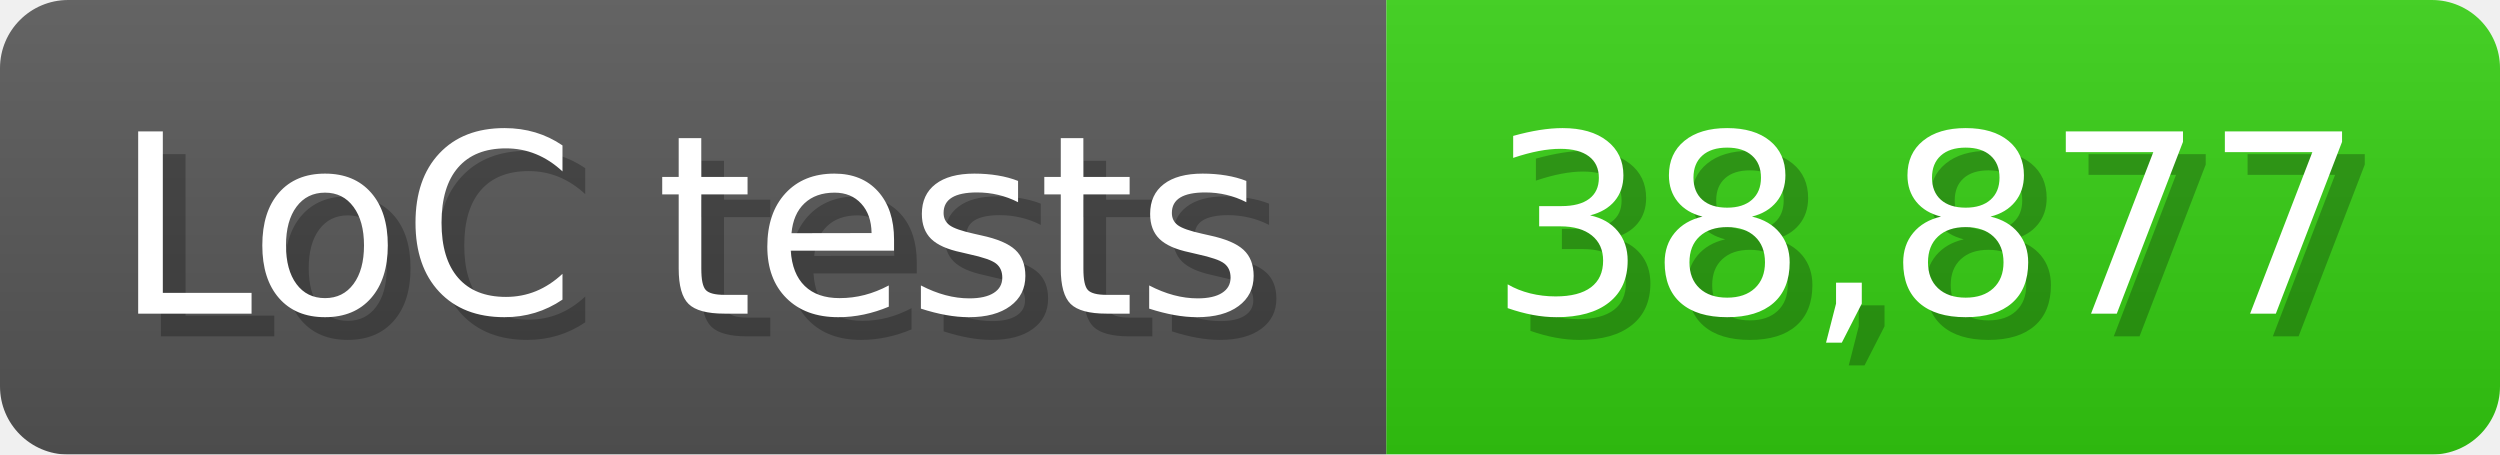
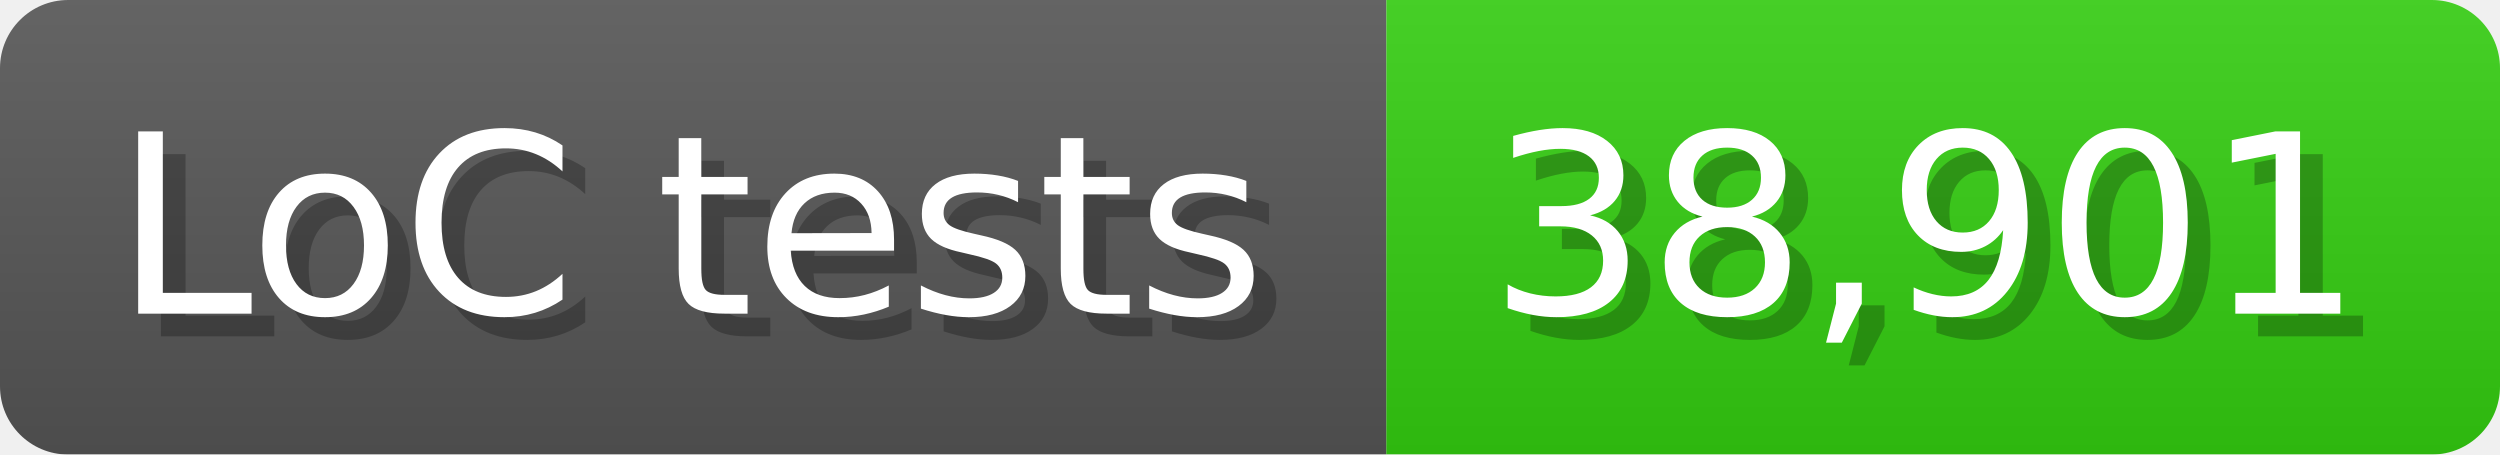
<svg xmlns="http://www.w3.org/2000/svg" width="110" height="20" viewBox="0 0 1100 200">
  <linearGradient id="a" x2="0" y2="100%">
    <stop offset="0" stop-opacity=".1" stop-color="#EEE" />
    <stop offset="1" stop-opacity=".1" />
  </linearGradient>
  <mask id="m">
    <rect width="1100" height="200" rx="30" fill="#FFF" />
  </mask>
  <g mask="url(#m)">
    <rect width="610" height="200" fill="#555" />
    <rect width="490" height="200" fill="#3C1" x="610" />
    <rect width="1100" height="200" fill="url(#a)" />
  </g>
  <g fill="#fff" text-anchor="start" font-family="Verdana,DejaVu Sans,sans-serif" font-size="110">
    <text x="60" y="148" textLength="510" fill="#000" opacity="0.25">LoC tests</text>
    <text x="50" y="138" textLength="510">LoC tests</text>
-     <text x="665" y="148" textLength="390" fill="#000" opacity="0.25">38,877</text>
-     <text x="655" y="138" textLength="390">38,877</text>
+     <text x="665" y="148" textLength="390" fill="#000" opacity="0.25">38,901</text>
+     <text x="655" y="138" textLength="390">38,901</text>
  </g>
</svg>
